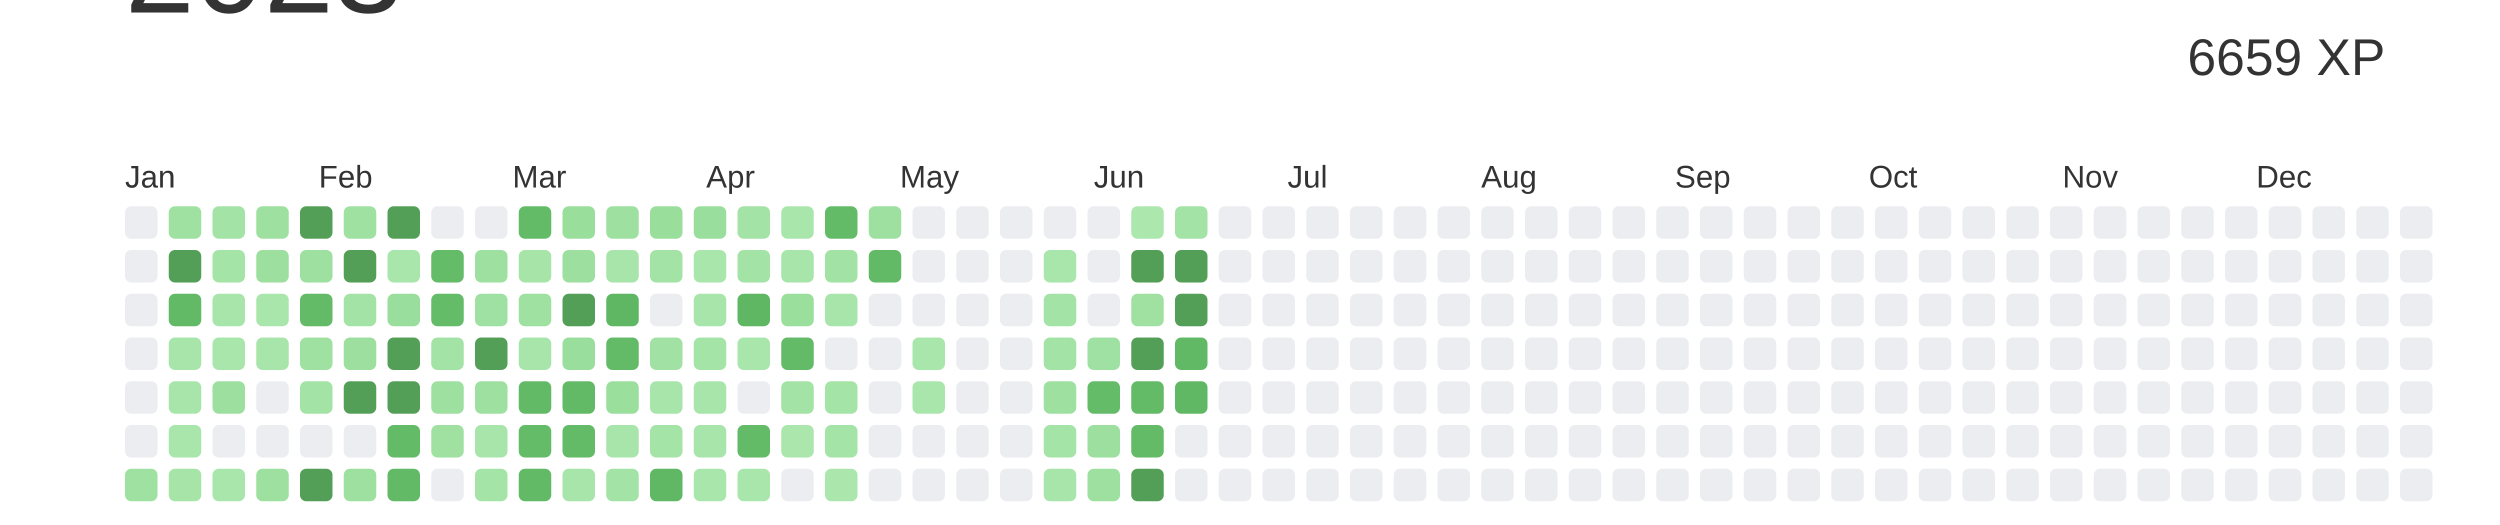
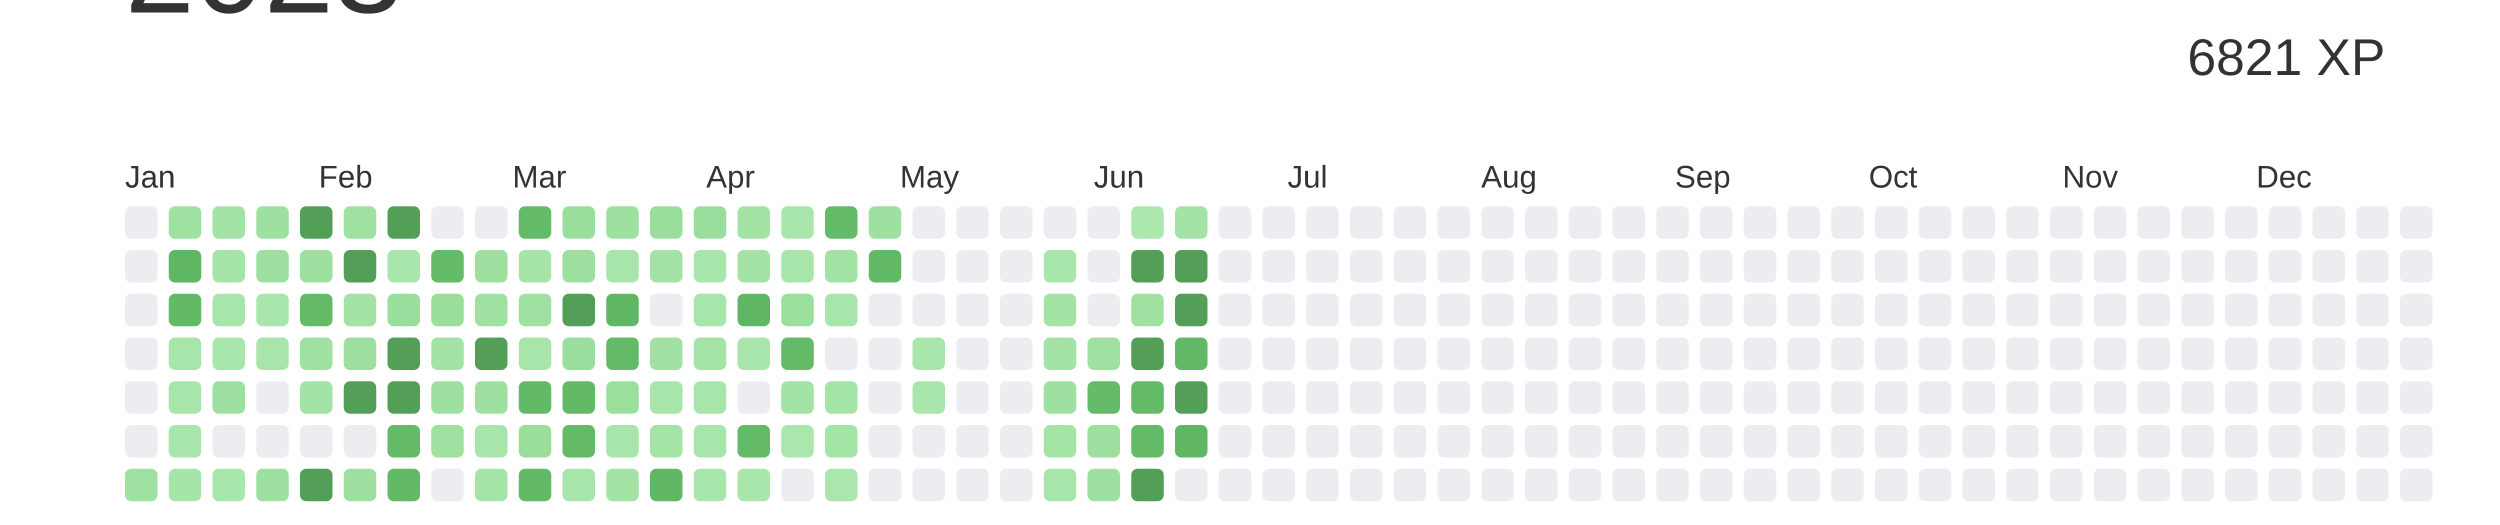
<svg xmlns="http://www.w3.org/2000/svg" baseProfile="full" height="42mm" version="1.1" viewBox="0,0,200,42" width="200mm">
  <defs />
  <rect fill="#ffffff" height="42" width="200" x="0" y="0" />
  <text alignment-baseline="hanging" fill="#333333" style="font-size:10.0px; font-family:Arial;" x="10" y="1">2023</text>
-   <text alignment-baseline="hanging" fill="#333333" style="font-size:4.125px; font-family:Arial;" x="175" y="6">6659 XP</text>
+   <text alignment-baseline="hanging" fill="#333333" style="font-size:4.125px; font-family:Arial;" x="175" y="6">6821 XP</text>
  <text fill="#333333" style="font-size:2.5px; font-family:Arial" x="10.0" y="15">Jan</text>
  <text fill="#333333" style="font-size:2.5px; font-family:Arial" x="25.5" y="15">Feb</text>
  <text fill="#333333" style="font-size:2.5px; font-family:Arial" x="41.0" y="15">Mar</text>
  <text fill="#333333" style="font-size:2.5px; font-family:Arial" x="56.5" y="15">Apr</text>
  <text fill="#333333" style="font-size:2.5px; font-family:Arial" x="72.0" y="15">May</text>
  <text fill="#333333" style="font-size:2.5px; font-family:Arial" x="87.5" y="15">Jun</text>
  <text fill="#333333" style="font-size:2.5px; font-family:Arial" x="103.0" y="15">Jul</text>
  <text fill="#333333" style="font-size:2.5px; font-family:Arial" x="118.5" y="15">Aug</text>
  <text fill="#333333" style="font-size:2.5px; font-family:Arial" x="134.0" y="15">Sep</text>
  <text fill="#333333" style="font-size:2.5px; font-family:Arial" x="149.5" y="15">Oct</text>
  <text fill="#333333" style="font-size:2.5px; font-family:Arial" x="165.0" y="15">Nov</text>
  <text fill="#333333" style="font-size:2.5px; font-family:Arial" x="180.5" y="15">Dec</text>
  <rect fill="#EBEDF0" height="2.6" rx="0.5" ry="0.5" width="2.6" x="10.0" y="16.5" />
  <rect fill="#EBEDF0" height="2.6" rx="0.5" ry="0.5" width="2.6" x="10.0" y="20.0" />
  <rect fill="#EBEDF0" height="2.6" rx="0.5" ry="0.5" width="2.6" x="10.0" y="23.5" />
  <rect fill="#EBEDF0" height="2.6" rx="0.5" ry="0.5" width="2.6" x="10.0" y="27.0" />
  <rect fill="#EBEDF0" height="2.6" rx="0.5" ry="0.5" width="2.6" x="10.0" y="30.5" />
  <rect fill="#EBEDF0" height="2.6" rx="0.5" ry="0.5" width="2.6" x="10.0" y="34.0" />
  <rect fill="#9fe1a1" height="2.6" rx="0.5" ry="0.5" width="2.6" x="10.0" y="37.5" />
  <rect fill="#9fe1a1" height="2.6" rx="0.5" ry="0.5" width="2.6" x="13.5" y="16.5" />
-   <rect fill="#549F57" height="2.6" rx="0.5" ry="0.5" width="2.6" x="13.5" y="20.0" />
+   <rect fill="#5fb663" height="2.6" rx="0.5" ry="0.5" width="2.6" x="13.5" y="20.0" />
  <rect fill="#62b966" height="2.6" rx="0.5" ry="0.5" width="2.6" x="13.5" y="23.5" />
  <rect fill="#a8e5aa" height="2.6" rx="0.5" ry="0.5" width="2.6" x="13.5" y="27.0" />
  <rect fill="#a8e5aa" height="2.6" rx="0.5" ry="0.5" width="2.6" x="13.5" y="30.5" />
  <rect fill="#a9e6ab" height="2.6" rx="0.5" ry="0.5" width="2.6" x="13.5" y="34.0" />
  <rect fill="#a6e4a8" height="2.6" rx="0.5" ry="0.5" width="2.6" x="13.5" y="37.5" />
  <rect fill="#a4e3a6" height="2.6" rx="0.5" ry="0.5" width="2.6" x="17.0" y="16.5" />
  <rect fill="#a5e4a7" height="2.6" rx="0.5" ry="0.5" width="2.6" x="17.0" y="20.0" />
  <rect fill="#a8e5aa" height="2.6" rx="0.5" ry="0.5" width="2.6" x="17.0" y="23.5" />
  <rect fill="#a9e6ab" height="2.6" rx="0.5" ry="0.5" width="2.6" x="17.0" y="27.0" />
  <rect fill="#9cdf9f" height="2.6" rx="0.5" ry="0.5" width="2.6" x="17.0" y="30.5" />
  <rect fill="#EBEDF0" height="2.6" rx="0.5" ry="0.5" width="2.6" x="17.0" y="34.0" />
  <rect fill="#a9e6ab" height="2.6" rx="0.5" ry="0.5" width="2.6" x="17.0" y="37.5" />
  <rect fill="#9ee0a0" height="2.6" rx="0.5" ry="0.5" width="2.6" x="20.5" y="16.5" />
  <rect fill="#9cdf9f" height="2.6" rx="0.5" ry="0.5" width="2.6" x="20.5" y="20.0" />
  <rect fill="#a9e6ab" height="2.6" rx="0.5" ry="0.5" width="2.6" x="20.5" y="23.5" />
  <rect fill="#a8e5aa" height="2.6" rx="0.5" ry="0.5" width="2.6" x="20.5" y="27.0" />
  <rect fill="#EBEDF0" height="2.6" rx="0.5" ry="0.5" width="2.6" x="20.5" y="30.5" />
  <rect fill="#EBEDF0" height="2.6" rx="0.5" ry="0.5" width="2.6" x="20.5" y="34.0" />
  <rect fill="#9de09f" height="2.6" rx="0.5" ry="0.5" width="2.6" x="20.5" y="37.5" />
  <rect fill="#549F57" height="2.6" rx="0.5" ry="0.5" width="2.6" x="24.0" y="16.5" />
  <rect fill="#9de09f" height="2.6" rx="0.5" ry="0.5" width="2.6" x="24.0" y="20.0" />
  <rect fill="#63bb68" height="2.6" rx="0.5" ry="0.5" width="2.6" x="24.0" y="23.5" />
  <rect fill="#9fe1a1" height="2.6" rx="0.5" ry="0.5" width="2.6" x="24.0" y="27.0" />
  <rect fill="#a3e3a5" height="2.6" rx="0.5" ry="0.5" width="2.6" x="24.0" y="30.5" />
  <rect fill="#EBEDF0" height="2.6" rx="0.5" ry="0.5" width="2.6" x="24.0" y="34.0" />
  <rect fill="#549F57" height="2.6" rx="0.5" ry="0.5" width="2.6" x="24.0" y="37.5" />
  <rect fill="#9fe1a1" height="2.6" rx="0.5" ry="0.5" width="2.6" x="27.5" y="16.5" />
  <rect fill="#549F57" height="2.6" rx="0.5" ry="0.5" width="2.6" x="27.5" y="20.0" />
  <rect fill="#a4e3a6" height="2.6" rx="0.5" ry="0.5" width="2.6" x="27.5" y="23.5" />
  <rect fill="#9cdf9f" height="2.6" rx="0.5" ry="0.5" width="2.6" x="27.5" y="27.0" />
  <rect fill="#549F57" height="2.6" rx="0.5" ry="0.5" width="2.6" x="27.5" y="30.5" />
  <rect fill="#EBEDF0" height="2.6" rx="0.5" ry="0.5" width="2.6" x="27.5" y="34.0" />
  <rect fill="#9de09f" height="2.6" rx="0.5" ry="0.5" width="2.6" x="27.5" y="37.5" />
  <rect fill="#549F57" height="2.6" rx="0.5" ry="0.5" width="2.6" x="31.0" y="16.5" />
  <rect fill="#a9e6ab" height="2.6" rx="0.5" ry="0.5" width="2.6" x="31.0" y="20.0" />
  <rect fill="#99de9c" height="2.6" rx="0.5" ry="0.5" width="2.6" x="31.0" y="23.5" />
  <rect fill="#549F57" height="2.6" rx="0.5" ry="0.5" width="2.6" x="31.0" y="27.0" />
  <rect fill="#549F57" height="2.6" rx="0.5" ry="0.5" width="2.6" x="31.0" y="30.5" />
  <rect fill="#63bb68" height="2.6" rx="0.5" ry="0.5" width="2.6" x="31.0" y="34.0" />
  <rect fill="#62ba67" height="2.6" rx="0.5" ry="0.5" width="2.6" x="31.0" y="37.5" />
  <rect fill="#EBEDF0" height="2.6" rx="0.5" ry="0.5" width="2.6" x="34.5" y="16.5" />
  <rect fill="#64bb68" height="2.6" rx="0.5" ry="0.5" width="2.6" x="34.5" y="20.0" />
-   <rect fill="#64bc69" height="2.6" rx="0.5" ry="0.5" width="2.6" x="34.5" y="23.5" />
+   <rect fill="#99de9b" height="2.6" rx="0.5" ry="0.5" width="2.6" x="34.5" y="23.5" />
  <rect fill="#a3e3a5" height="2.6" rx="0.5" ry="0.5" width="2.6" x="34.5" y="27.0" />
  <rect fill="#9ee0a0" height="2.6" rx="0.5" ry="0.5" width="2.6" x="34.5" y="30.5" />
  <rect fill="#a0e1a2" height="2.6" rx="0.5" ry="0.5" width="2.6" x="34.5" y="34.0" />
  <rect fill="#EBEDF0" height="2.6" rx="0.5" ry="0.5" width="2.6" x="34.5" y="37.5" />
  <rect fill="#EBEDF0" height="2.6" rx="0.5" ry="0.5" width="2.6" x="38.0" y="16.5" />
  <rect fill="#9de09f" height="2.6" rx="0.5" ry="0.5" width="2.6" x="38.0" y="20.0" />
  <rect fill="#9fe1a2" height="2.6" rx="0.5" ry="0.5" width="2.6" x="38.0" y="23.5" />
  <rect fill="#549F57" height="2.6" rx="0.5" ry="0.5" width="2.6" x="38.0" y="27.0" />
  <rect fill="#9ee0a0" height="2.6" rx="0.5" ry="0.5" width="2.6" x="38.0" y="30.5" />
  <rect fill="#a8e5aa" height="2.6" rx="0.5" ry="0.5" width="2.6" x="38.0" y="34.0" />
  <rect fill="#a5e4a7" height="2.6" rx="0.5" ry="0.5" width="2.6" x="38.0" y="37.5" />
  <rect fill="#63bb68" height="2.6" rx="0.5" ry="0.5" width="2.6" x="41.5" y="16.5" />
  <rect fill="#a6e4a8" height="2.6" rx="0.5" ry="0.5" width="2.6" x="41.5" y="20.0" />
  <rect fill="#9fe1a1" height="2.6" rx="0.5" ry="0.5" width="2.6" x="41.5" y="23.5" />
  <rect fill="#a8e5aa" height="2.6" rx="0.5" ry="0.5" width="2.6" x="41.5" y="27.0" />
  <rect fill="#62b966" height="2.6" rx="0.5" ry="0.5" width="2.6" x="41.5" y="30.5" />
-   <rect fill="#64bc69" height="2.6" rx="0.5" ry="0.5" width="2.6" x="41.5" y="34.0" />
+   <rect fill="#99de9b" height="2.6" rx="0.5" ry="0.5" width="2.6" x="41.5" y="34.0" />
  <rect fill="#62b966" height="2.6" rx="0.5" ry="0.5" width="2.6" x="41.5" y="37.5" />
  <rect fill="#9ade9c" height="2.6" rx="0.5" ry="0.5" width="2.6" x="45.0" y="16.5" />
  <rect fill="#9cdf9f" height="2.6" rx="0.5" ry="0.5" width="2.6" x="45.0" y="20.0" />
  <rect fill="#549F57" height="2.6" rx="0.5" ry="0.5" width="2.6" x="45.0" y="23.5" />
  <rect fill="#9ade9d" height="2.6" rx="0.5" ry="0.5" width="2.6" x="45.0" y="27.0" />
  <rect fill="#62ba67" height="2.6" rx="0.5" ry="0.5" width="2.6" x="45.0" y="30.5" />
  <rect fill="#63bb68" height="2.6" rx="0.5" ry="0.5" width="2.6" x="45.0" y="34.0" />
  <rect fill="#a8e5aa" height="2.6" rx="0.5" ry="0.5" width="2.6" x="45.0" y="37.5" />
  <rect fill="#9de0a0" height="2.6" rx="0.5" ry="0.5" width="2.6" x="48.5" y="16.5" />
  <rect fill="#a8e5aa" height="2.6" rx="0.5" ry="0.5" width="2.6" x="48.5" y="20.0" />
  <rect fill="#5fb764" height="2.6" rx="0.5" ry="0.5" width="2.6" x="48.5" y="23.5" />
  <rect fill="#63bb68" height="2.6" rx="0.5" ry="0.5" width="2.6" x="48.5" y="27.0" />
  <rect fill="#9bdf9d" height="2.6" rx="0.5" ry="0.5" width="2.6" x="48.5" y="30.5" />
  <rect fill="#a8e5aa" height="2.6" rx="0.5" ry="0.5" width="2.6" x="48.5" y="34.0" />
  <rect fill="#a3e3a5" height="2.6" rx="0.5" ry="0.5" width="2.6" x="48.5" y="37.5" />
  <rect fill="#9ade9c" height="2.6" rx="0.5" ry="0.5" width="2.6" x="52.0" y="16.5" />
  <rect fill="#a3e3a5" height="2.6" rx="0.5" ry="0.5" width="2.6" x="52.0" y="20.0" />
  <rect fill="#EBEDF0" height="2.6" rx="0.5" ry="0.5" width="2.6" x="52.0" y="23.5" />
  <rect fill="#a1e2a4" height="2.6" rx="0.5" ry="0.5" width="2.6" x="52.0" y="27.0" />
  <rect fill="#a8e5aa" height="2.6" rx="0.5" ry="0.5" width="2.6" x="52.0" y="30.5" />
  <rect fill="#a5e4a7" height="2.6" rx="0.5" ry="0.5" width="2.6" x="52.0" y="34.0" />
  <rect fill="#60b764" height="2.6" rx="0.5" ry="0.5" width="2.6" x="52.0" y="37.5" />
  <rect fill="#99de9c" height="2.6" rx="0.5" ry="0.5" width="2.6" x="55.5" y="16.5" />
  <rect fill="#a9e6ab" height="2.6" rx="0.5" ry="0.5" width="2.6" x="55.5" y="20.0" />
  <rect fill="#a8e5aa" height="2.6" rx="0.5" ry="0.5" width="2.6" x="55.5" y="23.5" />
  <rect fill="#a4e4a7" height="2.6" rx="0.5" ry="0.5" width="2.6" x="55.5" y="27.0" />
  <rect fill="#a8e5aa" height="2.6" rx="0.5" ry="0.5" width="2.6" x="55.5" y="30.5" />
  <rect fill="#a8e5aa" height="2.6" rx="0.5" ry="0.5" width="2.6" x="55.5" y="34.0" />
  <rect fill="#a9e6ab" height="2.6" rx="0.5" ry="0.5" width="2.6" x="55.5" y="37.5" />
  <rect fill="#a3e3a5" height="2.6" rx="0.5" ry="0.5" width="2.6" x="59.0" y="16.5" />
  <rect fill="#a4e3a6" height="2.6" rx="0.5" ry="0.5" width="2.6" x="59.0" y="20.0" />
  <rect fill="#5fb764" height="2.6" rx="0.5" ry="0.5" width="2.6" x="59.0" y="23.5" />
  <rect fill="#a9e6ab" height="2.6" rx="0.5" ry="0.5" width="2.6" x="59.0" y="27.0" />
  <rect fill="#EBEDF0" height="2.6" rx="0.5" ry="0.5" width="2.6" x="59.0" y="30.5" />
  <rect fill="#63ba67" height="2.6" rx="0.5" ry="0.5" width="2.6" x="59.0" y="34.0" />
  <rect fill="#a9e6ab" height="2.6" rx="0.5" ry="0.5" width="2.6" x="59.0" y="37.5" />
  <rect fill="#a9e6ab" height="2.6" rx="0.5" ry="0.5" width="2.6" x="62.5" y="16.5" />
  <rect fill="#a8e5aa" height="2.6" rx="0.5" ry="0.5" width="2.6" x="62.5" y="20.0" />
  <rect fill="#9bdf9d" height="2.6" rx="0.5" ry="0.5" width="2.6" x="62.5" y="23.5" />
  <rect fill="#63bb68" height="2.6" rx="0.5" ry="0.5" width="2.6" x="62.5" y="27.0" />
  <rect fill="#a3e3a5" height="2.6" rx="0.5" ry="0.5" width="2.6" x="62.5" y="30.5" />
  <rect fill="#abe6ad" height="2.6" rx="0.5" ry="0.5" width="2.6" x="62.5" y="34.0" />
  <rect fill="#EBEDF0" height="2.6" rx="0.5" ry="0.5" width="2.6" x="62.5" y="37.5" />
  <rect fill="#63bb68" height="2.6" rx="0.5" ry="0.5" width="2.6" x="66.0" y="16.5" />
  <rect fill="#a2e2a4" height="2.6" rx="0.5" ry="0.5" width="2.6" x="66.0" y="20.0" />
  <rect fill="#a8e5aa" height="2.6" rx="0.5" ry="0.5" width="2.6" x="66.0" y="23.5" />
  <rect fill="#EBEDF0" height="2.6" rx="0.5" ry="0.5" width="2.6" x="66.0" y="27.0" />
  <rect fill="#a5e4a7" height="2.6" rx="0.5" ry="0.5" width="2.6" x="66.0" y="30.5" />
  <rect fill="#a4e4a7" height="2.6" rx="0.5" ry="0.5" width="2.6" x="66.0" y="34.0" />
  <rect fill="#abe6ad" height="2.6" rx="0.5" ry="0.5" width="2.6" x="66.0" y="37.5" />
  <rect fill="#9de0a0" height="2.6" rx="0.5" ry="0.5" width="2.6" x="69.5" y="16.5" />
  <rect fill="#62ba67" height="2.6" rx="0.5" ry="0.5" width="2.6" x="69.5" y="20.0" />
  <rect fill="#EBEDF0" height="2.6" rx="0.5" ry="0.5" width="2.6" x="69.5" y="23.5" />
  <rect fill="#EBEDF0" height="2.6" rx="0.5" ry="0.5" width="2.6" x="69.5" y="27.0" />
  <rect fill="#EBEDF0" height="2.6" rx="0.5" ry="0.5" width="2.6" x="69.5" y="30.5" />
  <rect fill="#EBEDF0" height="2.6" rx="0.5" ry="0.5" width="2.6" x="69.5" y="34.0" />
  <rect fill="#EBEDF0" height="2.6" rx="0.5" ry="0.5" width="2.6" x="69.5" y="37.5" />
  <rect fill="#EBEDF0" height="2.6" rx="0.5" ry="0.5" width="2.6" x="73.0" y="16.5" />
  <rect fill="#EBEDF0" height="2.6" rx="0.5" ry="0.5" width="2.6" x="73.0" y="20.0" />
  <rect fill="#EBEDF0" height="2.6" rx="0.5" ry="0.5" width="2.6" x="73.0" y="23.5" />
  <rect fill="#a9e6ab" height="2.6" rx="0.5" ry="0.5" width="2.6" x="73.0" y="27.0" />
  <rect fill="#a9e6ab" height="2.6" rx="0.5" ry="0.5" width="2.6" x="73.0" y="30.5" />
  <rect fill="#EBEDF0" height="2.6" rx="0.5" ry="0.5" width="2.6" x="73.0" y="34.0" />
  <rect fill="#EBEDF0" height="2.6" rx="0.5" ry="0.5" width="2.6" x="73.0" y="37.5" />
  <rect fill="#EBEDF0" height="2.6" rx="0.5" ry="0.5" width="2.6" x="76.5" y="16.5" />
  <rect fill="#EBEDF0" height="2.6" rx="0.5" ry="0.5" width="2.6" x="76.5" y="20.0" />
  <rect fill="#EBEDF0" height="2.6" rx="0.5" ry="0.5" width="2.6" x="76.5" y="23.5" />
  <rect fill="#EBEDF0" height="2.6" rx="0.5" ry="0.5" width="2.6" x="76.5" y="27.0" />
  <rect fill="#EBEDF0" height="2.6" rx="0.5" ry="0.5" width="2.6" x="76.5" y="30.5" />
  <rect fill="#EBEDF0" height="2.6" rx="0.5" ry="0.5" width="2.6" x="76.5" y="34.0" />
  <rect fill="#EBEDF0" height="2.6" rx="0.5" ry="0.5" width="2.6" x="76.5" y="37.5" />
  <rect fill="#EBEDF0" height="2.6" rx="0.5" ry="0.5" width="2.6" x="80.0" y="16.5" />
  <rect fill="#EBEDF0" height="2.6" rx="0.5" ry="0.5" width="2.6" x="80.0" y="20.0" />
  <rect fill="#EBEDF0" height="2.6" rx="0.5" ry="0.5" width="2.6" x="80.0" y="23.5" />
  <rect fill="#EBEDF0" height="2.6" rx="0.5" ry="0.5" width="2.6" x="80.0" y="27.0" />
  <rect fill="#EBEDF0" height="2.6" rx="0.5" ry="0.5" width="2.6" x="80.0" y="30.5" />
  <rect fill="#EBEDF0" height="2.6" rx="0.5" ry="0.5" width="2.6" x="80.0" y="34.0" />
  <rect fill="#EBEDF0" height="2.6" rx="0.5" ry="0.5" width="2.6" x="80.0" y="37.5" />
  <rect fill="#EBEDF0" height="2.6" rx="0.5" ry="0.5" width="2.6" x="83.5" y="16.5" />
  <rect fill="#a9e6ab" height="2.6" rx="0.5" ry="0.5" width="2.6" x="83.5" y="20.0" />
  <rect fill="#a4e3a6" height="2.6" rx="0.5" ry="0.5" width="2.6" x="83.5" y="23.5" />
  <rect fill="#a3e3a5" height="2.6" rx="0.5" ry="0.5" width="2.6" x="83.5" y="27.0" />
  <rect fill="#9ee0a0" height="2.6" rx="0.5" ry="0.5" width="2.6" x="83.5" y="30.5" />
  <rect fill="#a5e4a7" height="2.6" rx="0.5" ry="0.5" width="2.6" x="83.5" y="34.0" />
  <rect fill="#a8e5aa" height="2.6" rx="0.5" ry="0.5" width="2.6" x="83.5" y="37.5" />
  <rect fill="#EBEDF0" height="2.6" rx="0.5" ry="0.5" width="2.6" x="87.0" y="16.5" />
  <rect fill="#EBEDF0" height="2.6" rx="0.5" ry="0.5" width="2.6" x="87.0" y="20.0" />
  <rect fill="#EBEDF0" height="2.6" rx="0.5" ry="0.5" width="2.6" x="87.0" y="23.5" />
  <rect fill="#9fe1a2" height="2.6" rx="0.5" ry="0.5" width="2.6" x="87.0" y="27.0" />
  <rect fill="#64bc68" height="2.6" rx="0.5" ry="0.5" width="2.6" x="87.0" y="30.5" />
  <rect fill="#9cdf9e" height="2.6" rx="0.5" ry="0.5" width="2.6" x="87.0" y="34.0" />
  <rect fill="#9de09f" height="2.6" rx="0.5" ry="0.5" width="2.6" x="87.0" y="37.5" />
  <rect fill="#ace7ae" height="2.6" rx="0.5" ry="0.5" width="2.6" x="90.5" y="16.5" />
  <rect fill="#549F57" height="2.6" rx="0.5" ry="0.5" width="2.6" x="90.5" y="20.0" />
  <rect fill="#a0e1a2" height="2.6" rx="0.5" ry="0.5" width="2.6" x="90.5" y="23.5" />
  <rect fill="#549F57" height="2.6" rx="0.5" ry="0.5" width="2.6" x="90.5" y="27.0" />
  <rect fill="#63ba67" height="2.6" rx="0.5" ry="0.5" width="2.6" x="90.5" y="30.5" />
  <rect fill="#63bb68" height="2.6" rx="0.5" ry="0.5" width="2.6" x="90.5" y="34.0" />
  <rect fill="#549F57" height="2.6" rx="0.5" ry="0.5" width="2.6" x="90.5" y="37.5" />
  <rect fill="#a4e3a6" height="2.6" rx="0.5" ry="0.5" width="2.6" x="94.0" y="16.5" />
  <rect fill="#549F57" height="2.6" rx="0.5" ry="0.5" width="2.6" x="94.0" y="20.0" />
  <rect fill="#549F57" height="2.6" rx="0.5" ry="0.5" width="2.6" x="94.0" y="23.5" />
  <rect fill="#61b865" height="2.6" rx="0.5" ry="0.5" width="2.6" x="94.0" y="27.0" />
-   <rect fill="#60b865" height="2.6" rx="0.5" ry="0.5" width="2.6" x="94.0" y="30.5" />
-   <rect fill="#EBEDF0" height="2.6" rx="0.5" ry="0.5" width="2.6" x="94.0" y="34.0" />
+   <rect fill="#549F57" height="2.6" rx="0.5" ry="0.5" width="2.6" x="94.0" y="30.5" />
+   <rect fill="#5fb663" height="2.6" rx="0.5" ry="0.5" width="2.6" x="94.0" y="34.0" />
  <rect fill="#EBEDF0" height="2.6" rx="0.5" ry="0.5" width="2.6" x="94.0" y="37.5" />
  <rect fill="#EBEDF0" height="2.6" rx="0.5" ry="0.5" width="2.6" x="97.5" y="16.5" />
  <rect fill="#EBEDF0" height="2.6" rx="0.5" ry="0.5" width="2.6" x="97.5" y="20.0" />
  <rect fill="#EBEDF0" height="2.6" rx="0.5" ry="0.5" width="2.6" x="97.5" y="23.5" />
  <rect fill="#EBEDF0" height="2.6" rx="0.5" ry="0.5" width="2.6" x="97.5" y="27.0" />
  <rect fill="#EBEDF0" height="2.6" rx="0.5" ry="0.5" width="2.6" x="97.5" y="30.5" />
  <rect fill="#EBEDF0" height="2.6" rx="0.5" ry="0.5" width="2.6" x="97.5" y="34.0" />
  <rect fill="#EBEDF0" height="2.6" rx="0.5" ry="0.5" width="2.6" x="97.5" y="37.5" />
  <rect fill="#EBEDF0" height="2.6" rx="0.5" ry="0.5" width="2.6" x="101.0" y="16.5" />
  <rect fill="#EBEDF0" height="2.6" rx="0.5" ry="0.5" width="2.6" x="101.0" y="20.0" />
  <rect fill="#EBEDF0" height="2.6" rx="0.5" ry="0.5" width="2.6" x="101.0" y="23.5" />
  <rect fill="#EBEDF0" height="2.6" rx="0.5" ry="0.5" width="2.6" x="101.0" y="27.0" />
  <rect fill="#EBEDF0" height="2.6" rx="0.5" ry="0.5" width="2.6" x="101.0" y="30.5" />
  <rect fill="#EBEDF0" height="2.6" rx="0.5" ry="0.5" width="2.6" x="101.0" y="34.0" />
  <rect fill="#EBEDF0" height="2.6" rx="0.5" ry="0.5" width="2.6" x="101.0" y="37.5" />
  <rect fill="#EBEDF0" height="2.6" rx="0.5" ry="0.5" width="2.6" x="104.5" y="16.5" />
  <rect fill="#EBEDF0" height="2.6" rx="0.5" ry="0.5" width="2.6" x="104.5" y="20.0" />
  <rect fill="#EBEDF0" height="2.6" rx="0.5" ry="0.5" width="2.6" x="104.5" y="23.5" />
  <rect fill="#EBEDF0" height="2.6" rx="0.5" ry="0.5" width="2.6" x="104.5" y="27.0" />
  <rect fill="#EBEDF0" height="2.6" rx="0.5" ry="0.5" width="2.6" x="104.5" y="30.5" />
  <rect fill="#EBEDF0" height="2.6" rx="0.5" ry="0.5" width="2.6" x="104.5" y="34.0" />
  <rect fill="#EBEDF0" height="2.6" rx="0.5" ry="0.5" width="2.6" x="104.5" y="37.5" />
  <rect fill="#EBEDF0" height="2.6" rx="0.5" ry="0.5" width="2.6" x="108.0" y="16.5" />
  <rect fill="#EBEDF0" height="2.6" rx="0.5" ry="0.5" width="2.6" x="108.0" y="20.0" />
  <rect fill="#EBEDF0" height="2.6" rx="0.5" ry="0.5" width="2.6" x="108.0" y="23.5" />
  <rect fill="#EBEDF0" height="2.6" rx="0.5" ry="0.5" width="2.6" x="108.0" y="27.0" />
  <rect fill="#EBEDF0" height="2.6" rx="0.5" ry="0.5" width="2.6" x="108.0" y="30.5" />
  <rect fill="#EBEDF0" height="2.6" rx="0.5" ry="0.5" width="2.6" x="108.0" y="34.0" />
  <rect fill="#EBEDF0" height="2.6" rx="0.5" ry="0.5" width="2.6" x="108.0" y="37.5" />
  <rect fill="#EBEDF0" height="2.6" rx="0.5" ry="0.5" width="2.6" x="111.5" y="16.5" />
  <rect fill="#EBEDF0" height="2.6" rx="0.5" ry="0.5" width="2.6" x="111.5" y="20.0" />
  <rect fill="#EBEDF0" height="2.6" rx="0.5" ry="0.5" width="2.6" x="111.5" y="23.5" />
  <rect fill="#EBEDF0" height="2.6" rx="0.5" ry="0.5" width="2.6" x="111.5" y="27.0" />
  <rect fill="#EBEDF0" height="2.6" rx="0.5" ry="0.5" width="2.6" x="111.5" y="30.5" />
  <rect fill="#EBEDF0" height="2.6" rx="0.5" ry="0.5" width="2.6" x="111.5" y="34.0" />
  <rect fill="#EBEDF0" height="2.6" rx="0.5" ry="0.5" width="2.6" x="111.5" y="37.5" />
  <rect fill="#EBEDF0" height="2.6" rx="0.5" ry="0.5" width="2.6" x="115.0" y="16.5" />
  <rect fill="#EBEDF0" height="2.6" rx="0.5" ry="0.5" width="2.6" x="115.0" y="20.0" />
  <rect fill="#EBEDF0" height="2.6" rx="0.5" ry="0.5" width="2.6" x="115.0" y="23.5" />
  <rect fill="#EBEDF0" height="2.6" rx="0.5" ry="0.5" width="2.6" x="115.0" y="27.0" />
  <rect fill="#EBEDF0" height="2.6" rx="0.5" ry="0.5" width="2.6" x="115.0" y="30.5" />
  <rect fill="#EBEDF0" height="2.6" rx="0.5" ry="0.5" width="2.6" x="115.0" y="34.0" />
  <rect fill="#EBEDF0" height="2.6" rx="0.5" ry="0.5" width="2.6" x="115.0" y="37.5" />
  <rect fill="#EBEDF0" height="2.6" rx="0.5" ry="0.5" width="2.6" x="118.5" y="16.5" />
  <rect fill="#EBEDF0" height="2.6" rx="0.5" ry="0.5" width="2.6" x="118.5" y="20.0" />
  <rect fill="#EBEDF0" height="2.6" rx="0.5" ry="0.5" width="2.6" x="118.5" y="23.5" />
  <rect fill="#EBEDF0" height="2.6" rx="0.5" ry="0.5" width="2.6" x="118.5" y="27.0" />
  <rect fill="#EBEDF0" height="2.6" rx="0.5" ry="0.5" width="2.6" x="118.5" y="30.5" />
  <rect fill="#EBEDF0" height="2.6" rx="0.5" ry="0.5" width="2.6" x="118.5" y="34.0" />
  <rect fill="#EBEDF0" height="2.6" rx="0.5" ry="0.5" width="2.6" x="118.5" y="37.5" />
  <rect fill="#EBEDF0" height="2.6" rx="0.5" ry="0.5" width="2.6" x="122.0" y="16.5" />
  <rect fill="#EBEDF0" height="2.6" rx="0.5" ry="0.5" width="2.6" x="122.0" y="20.0" />
  <rect fill="#EBEDF0" height="2.6" rx="0.5" ry="0.5" width="2.6" x="122.0" y="23.5" />
  <rect fill="#EBEDF0" height="2.6" rx="0.5" ry="0.5" width="2.6" x="122.0" y="27.0" />
  <rect fill="#EBEDF0" height="2.6" rx="0.5" ry="0.5" width="2.6" x="122.0" y="30.5" />
  <rect fill="#EBEDF0" height="2.6" rx="0.5" ry="0.5" width="2.6" x="122.0" y="34.0" />
  <rect fill="#EBEDF0" height="2.6" rx="0.5" ry="0.5" width="2.6" x="122.0" y="37.5" />
  <rect fill="#EBEDF0" height="2.6" rx="0.5" ry="0.5" width="2.6" x="125.5" y="16.5" />
  <rect fill="#EBEDF0" height="2.6" rx="0.5" ry="0.5" width="2.6" x="125.5" y="20.0" />
  <rect fill="#EBEDF0" height="2.6" rx="0.5" ry="0.5" width="2.6" x="125.5" y="23.5" />
  <rect fill="#EBEDF0" height="2.6" rx="0.5" ry="0.5" width="2.6" x="125.5" y="27.0" />
  <rect fill="#EBEDF0" height="2.6" rx="0.5" ry="0.5" width="2.6" x="125.5" y="30.5" />
  <rect fill="#EBEDF0" height="2.6" rx="0.5" ry="0.5" width="2.6" x="125.5" y="34.0" />
  <rect fill="#EBEDF0" height="2.6" rx="0.5" ry="0.5" width="2.6" x="125.5" y="37.5" />
  <rect fill="#EBEDF0" height="2.6" rx="0.5" ry="0.5" width="2.6" x="129.0" y="16.5" />
  <rect fill="#EBEDF0" height="2.6" rx="0.5" ry="0.5" width="2.6" x="129.0" y="20.0" />
  <rect fill="#EBEDF0" height="2.6" rx="0.5" ry="0.5" width="2.6" x="129.0" y="23.5" />
  <rect fill="#EBEDF0" height="2.6" rx="0.5" ry="0.5" width="2.6" x="129.0" y="27.0" />
  <rect fill="#EBEDF0" height="2.6" rx="0.5" ry="0.5" width="2.6" x="129.0" y="30.5" />
  <rect fill="#EBEDF0" height="2.6" rx="0.5" ry="0.5" width="2.6" x="129.0" y="34.0" />
  <rect fill="#EBEDF0" height="2.6" rx="0.5" ry="0.5" width="2.6" x="129.0" y="37.5" />
  <rect fill="#EBEDF0" height="2.6" rx="0.5" ry="0.5" width="2.6" x="132.5" y="16.5" />
  <rect fill="#EBEDF0" height="2.6" rx="0.5" ry="0.5" width="2.6" x="132.5" y="20.0" />
  <rect fill="#EBEDF0" height="2.6" rx="0.5" ry="0.5" width="2.6" x="132.5" y="23.5" />
  <rect fill="#EBEDF0" height="2.6" rx="0.5" ry="0.5" width="2.6" x="132.5" y="27.0" />
  <rect fill="#EBEDF0" height="2.6" rx="0.5" ry="0.5" width="2.6" x="132.5" y="30.5" />
  <rect fill="#EBEDF0" height="2.6" rx="0.5" ry="0.5" width="2.6" x="132.5" y="34.0" />
  <rect fill="#EBEDF0" height="2.6" rx="0.5" ry="0.5" width="2.6" x="132.5" y="37.5" />
  <rect fill="#EBEDF0" height="2.6" rx="0.5" ry="0.5" width="2.6" x="136.0" y="16.5" />
  <rect fill="#EBEDF0" height="2.6" rx="0.5" ry="0.5" width="2.6" x="136.0" y="20.0" />
  <rect fill="#EBEDF0" height="2.6" rx="0.5" ry="0.5" width="2.6" x="136.0" y="23.5" />
  <rect fill="#EBEDF0" height="2.6" rx="0.5" ry="0.5" width="2.6" x="136.0" y="27.0" />
  <rect fill="#EBEDF0" height="2.6" rx="0.5" ry="0.5" width="2.6" x="136.0" y="30.5" />
  <rect fill="#EBEDF0" height="2.6" rx="0.5" ry="0.5" width="2.6" x="136.0" y="34.0" />
  <rect fill="#EBEDF0" height="2.6" rx="0.5" ry="0.5" width="2.6" x="136.0" y="37.5" />
  <rect fill="#EBEDF0" height="2.6" rx="0.5" ry="0.5" width="2.6" x="139.5" y="16.5" />
  <rect fill="#EBEDF0" height="2.6" rx="0.5" ry="0.5" width="2.6" x="139.5" y="20.0" />
  <rect fill="#EBEDF0" height="2.6" rx="0.5" ry="0.5" width="2.6" x="139.5" y="23.5" />
  <rect fill="#EBEDF0" height="2.6" rx="0.5" ry="0.5" width="2.6" x="139.5" y="27.0" />
  <rect fill="#EBEDF0" height="2.6" rx="0.5" ry="0.5" width="2.6" x="139.5" y="30.5" />
  <rect fill="#EBEDF0" height="2.6" rx="0.5" ry="0.5" width="2.6" x="139.5" y="34.0" />
  <rect fill="#EBEDF0" height="2.6" rx="0.5" ry="0.5" width="2.6" x="139.5" y="37.5" />
  <rect fill="#EBEDF0" height="2.6" rx="0.5" ry="0.5" width="2.6" x="143.0" y="16.5" />
  <rect fill="#EBEDF0" height="2.6" rx="0.5" ry="0.5" width="2.6" x="143.0" y="20.0" />
  <rect fill="#EBEDF0" height="2.6" rx="0.5" ry="0.5" width="2.6" x="143.0" y="23.5" />
  <rect fill="#EBEDF0" height="2.6" rx="0.5" ry="0.5" width="2.6" x="143.0" y="27.0" />
  <rect fill="#EBEDF0" height="2.6" rx="0.5" ry="0.5" width="2.6" x="143.0" y="30.5" />
  <rect fill="#EBEDF0" height="2.6" rx="0.5" ry="0.5" width="2.6" x="143.0" y="34.0" />
  <rect fill="#EBEDF0" height="2.6" rx="0.5" ry="0.5" width="2.6" x="143.0" y="37.5" />
  <rect fill="#EBEDF0" height="2.6" rx="0.5" ry="0.5" width="2.6" x="146.5" y="16.5" />
  <rect fill="#EBEDF0" height="2.6" rx="0.5" ry="0.5" width="2.6" x="146.5" y="20.0" />
  <rect fill="#EBEDF0" height="2.6" rx="0.5" ry="0.5" width="2.6" x="146.5" y="23.5" />
  <rect fill="#EBEDF0" height="2.6" rx="0.5" ry="0.5" width="2.6" x="146.5" y="27.0" />
  <rect fill="#EBEDF0" height="2.6" rx="0.5" ry="0.5" width="2.6" x="146.5" y="30.5" />
  <rect fill="#EBEDF0" height="2.6" rx="0.5" ry="0.5" width="2.6" x="146.5" y="34.0" />
  <rect fill="#EBEDF0" height="2.6" rx="0.5" ry="0.5" width="2.6" x="146.5" y="37.5" />
  <rect fill="#EBEDF0" height="2.6" rx="0.5" ry="0.5" width="2.6" x="150.0" y="16.5" />
  <rect fill="#EBEDF0" height="2.6" rx="0.5" ry="0.5" width="2.6" x="150.0" y="20.0" />
  <rect fill="#EBEDF0" height="2.6" rx="0.5" ry="0.5" width="2.6" x="150.0" y="23.5" />
  <rect fill="#EBEDF0" height="2.6" rx="0.5" ry="0.5" width="2.6" x="150.0" y="27.0" />
  <rect fill="#EBEDF0" height="2.6" rx="0.5" ry="0.5" width="2.6" x="150.0" y="30.5" />
  <rect fill="#EBEDF0" height="2.6" rx="0.5" ry="0.5" width="2.6" x="150.0" y="34.0" />
  <rect fill="#EBEDF0" height="2.6" rx="0.5" ry="0.5" width="2.6" x="150.0" y="37.5" />
  <rect fill="#EBEDF0" height="2.6" rx="0.5" ry="0.5" width="2.6" x="153.5" y="16.5" />
  <rect fill="#EBEDF0" height="2.6" rx="0.5" ry="0.5" width="2.6" x="153.5" y="20.0" />
  <rect fill="#EBEDF0" height="2.6" rx="0.5" ry="0.5" width="2.6" x="153.5" y="23.5" />
  <rect fill="#EBEDF0" height="2.6" rx="0.5" ry="0.5" width="2.6" x="153.5" y="27.0" />
  <rect fill="#EBEDF0" height="2.6" rx="0.5" ry="0.5" width="2.6" x="153.5" y="30.5" />
  <rect fill="#EBEDF0" height="2.6" rx="0.5" ry="0.5" width="2.6" x="153.5" y="34.0" />
  <rect fill="#EBEDF0" height="2.6" rx="0.5" ry="0.5" width="2.6" x="153.5" y="37.5" />
  <rect fill="#EBEDF0" height="2.6" rx="0.5" ry="0.5" width="2.6" x="157.0" y="16.5" />
  <rect fill="#EBEDF0" height="2.6" rx="0.5" ry="0.5" width="2.6" x="157.0" y="20.0" />
  <rect fill="#EBEDF0" height="2.6" rx="0.5" ry="0.5" width="2.6" x="157.0" y="23.5" />
  <rect fill="#EBEDF0" height="2.6" rx="0.5" ry="0.5" width="2.6" x="157.0" y="27.0" />
  <rect fill="#EBEDF0" height="2.6" rx="0.5" ry="0.5" width="2.6" x="157.0" y="30.5" />
  <rect fill="#EBEDF0" height="2.6" rx="0.5" ry="0.5" width="2.6" x="157.0" y="34.0" />
  <rect fill="#EBEDF0" height="2.6" rx="0.5" ry="0.5" width="2.6" x="157.0" y="37.5" />
  <rect fill="#EBEDF0" height="2.6" rx="0.5" ry="0.5" width="2.6" x="160.5" y="16.5" />
  <rect fill="#EBEDF0" height="2.6" rx="0.5" ry="0.5" width="2.6" x="160.5" y="20.0" />
  <rect fill="#EBEDF0" height="2.6" rx="0.5" ry="0.5" width="2.6" x="160.5" y="23.5" />
  <rect fill="#EBEDF0" height="2.6" rx="0.5" ry="0.5" width="2.6" x="160.5" y="27.0" />
  <rect fill="#EBEDF0" height="2.6" rx="0.5" ry="0.5" width="2.6" x="160.5" y="30.5" />
  <rect fill="#EBEDF0" height="2.6" rx="0.5" ry="0.5" width="2.6" x="160.5" y="34.0" />
  <rect fill="#EBEDF0" height="2.6" rx="0.5" ry="0.5" width="2.6" x="160.5" y="37.5" />
  <rect fill="#EBEDF0" height="2.6" rx="0.5" ry="0.5" width="2.6" x="164.0" y="16.5" />
  <rect fill="#EBEDF0" height="2.6" rx="0.5" ry="0.5" width="2.6" x="164.0" y="20.0" />
  <rect fill="#EBEDF0" height="2.6" rx="0.5" ry="0.5" width="2.6" x="164.0" y="23.5" />
  <rect fill="#EBEDF0" height="2.6" rx="0.5" ry="0.5" width="2.6" x="164.0" y="27.0" />
  <rect fill="#EBEDF0" height="2.6" rx="0.5" ry="0.5" width="2.6" x="164.0" y="30.5" />
  <rect fill="#EBEDF0" height="2.6" rx="0.5" ry="0.5" width="2.6" x="164.0" y="34.0" />
  <rect fill="#EBEDF0" height="2.6" rx="0.5" ry="0.5" width="2.6" x="164.0" y="37.5" />
  <rect fill="#EBEDF0" height="2.6" rx="0.5" ry="0.5" width="2.6" x="167.5" y="16.5" />
  <rect fill="#EBEDF0" height="2.6" rx="0.5" ry="0.5" width="2.6" x="167.5" y="20.0" />
  <rect fill="#EBEDF0" height="2.6" rx="0.5" ry="0.5" width="2.6" x="167.5" y="23.5" />
  <rect fill="#EBEDF0" height="2.6" rx="0.5" ry="0.5" width="2.6" x="167.5" y="27.0" />
  <rect fill="#EBEDF0" height="2.6" rx="0.5" ry="0.5" width="2.6" x="167.5" y="30.5" />
  <rect fill="#EBEDF0" height="2.6" rx="0.5" ry="0.5" width="2.6" x="167.5" y="34.0" />
  <rect fill="#EBEDF0" height="2.6" rx="0.5" ry="0.5" width="2.6" x="167.5" y="37.5" />
  <rect fill="#EBEDF0" height="2.6" rx="0.5" ry="0.5" width="2.6" x="171.0" y="16.5" />
  <rect fill="#EBEDF0" height="2.6" rx="0.5" ry="0.5" width="2.6" x="171.0" y="20.0" />
  <rect fill="#EBEDF0" height="2.6" rx="0.5" ry="0.5" width="2.6" x="171.0" y="23.5" />
  <rect fill="#EBEDF0" height="2.6" rx="0.5" ry="0.5" width="2.6" x="171.0" y="27.0" />
  <rect fill="#EBEDF0" height="2.6" rx="0.5" ry="0.5" width="2.6" x="171.0" y="30.5" />
  <rect fill="#EBEDF0" height="2.6" rx="0.5" ry="0.5" width="2.6" x="171.0" y="34.0" />
  <rect fill="#EBEDF0" height="2.6" rx="0.5" ry="0.5" width="2.6" x="171.0" y="37.5" />
  <rect fill="#EBEDF0" height="2.6" rx="0.5" ry="0.5" width="2.6" x="174.5" y="16.5" />
  <rect fill="#EBEDF0" height="2.6" rx="0.5" ry="0.5" width="2.6" x="174.5" y="20.0" />
  <rect fill="#EBEDF0" height="2.6" rx="0.5" ry="0.5" width="2.6" x="174.5" y="23.5" />
  <rect fill="#EBEDF0" height="2.6" rx="0.5" ry="0.5" width="2.6" x="174.5" y="27.0" />
  <rect fill="#EBEDF0" height="2.6" rx="0.5" ry="0.5" width="2.6" x="174.5" y="30.5" />
  <rect fill="#EBEDF0" height="2.6" rx="0.5" ry="0.5" width="2.6" x="174.5" y="34.0" />
  <rect fill="#EBEDF0" height="2.6" rx="0.5" ry="0.5" width="2.6" x="174.5" y="37.5" />
  <rect fill="#EBEDF0" height="2.6" rx="0.5" ry="0.5" width="2.6" x="178.0" y="16.5" />
  <rect fill="#EBEDF0" height="2.6" rx="0.5" ry="0.5" width="2.6" x="178.0" y="20.0" />
  <rect fill="#EBEDF0" height="2.6" rx="0.5" ry="0.5" width="2.6" x="178.0" y="23.5" />
  <rect fill="#EBEDF0" height="2.6" rx="0.5" ry="0.5" width="2.6" x="178.0" y="27.0" />
  <rect fill="#EBEDF0" height="2.6" rx="0.5" ry="0.5" width="2.6" x="178.0" y="30.5" />
  <rect fill="#EBEDF0" height="2.6" rx="0.5" ry="0.5" width="2.6" x="178.0" y="34.0" />
  <rect fill="#EBEDF0" height="2.6" rx="0.5" ry="0.5" width="2.6" x="178.0" y="37.5" />
  <rect fill="#EBEDF0" height="2.6" rx="0.5" ry="0.5" width="2.6" x="181.5" y="16.5" />
  <rect fill="#EBEDF0" height="2.6" rx="0.5" ry="0.5" width="2.6" x="181.5" y="20.0" />
  <rect fill="#EBEDF0" height="2.6" rx="0.5" ry="0.5" width="2.6" x="181.5" y="23.5" />
  <rect fill="#EBEDF0" height="2.6" rx="0.5" ry="0.5" width="2.6" x="181.5" y="27.0" />
  <rect fill="#EBEDF0" height="2.6" rx="0.5" ry="0.5" width="2.6" x="181.5" y="30.5" />
  <rect fill="#EBEDF0" height="2.6" rx="0.5" ry="0.5" width="2.6" x="181.5" y="34.0" />
  <rect fill="#EBEDF0" height="2.6" rx="0.5" ry="0.5" width="2.6" x="181.5" y="37.5" />
  <rect fill="#EBEDF0" height="2.6" rx="0.5" ry="0.5" width="2.6" x="185.0" y="16.5" />
  <rect fill="#EBEDF0" height="2.6" rx="0.5" ry="0.5" width="2.6" x="185.0" y="20.0" />
  <rect fill="#EBEDF0" height="2.6" rx="0.5" ry="0.5" width="2.6" x="185.0" y="23.5" />
  <rect fill="#EBEDF0" height="2.6" rx="0.5" ry="0.5" width="2.6" x="185.0" y="27.0" />
  <rect fill="#EBEDF0" height="2.6" rx="0.5" ry="0.5" width="2.6" x="185.0" y="30.5" />
  <rect fill="#EBEDF0" height="2.6" rx="0.5" ry="0.5" width="2.6" x="185.0" y="34.0" />
  <rect fill="#EBEDF0" height="2.6" rx="0.5" ry="0.5" width="2.6" x="185.0" y="37.5" />
  <rect fill="#EBEDF0" height="2.6" rx="0.5" ry="0.5" width="2.6" x="188.5" y="16.5" />
  <rect fill="#EBEDF0" height="2.6" rx="0.5" ry="0.5" width="2.6" x="188.5" y="20.0" />
  <rect fill="#EBEDF0" height="2.6" rx="0.5" ry="0.5" width="2.6" x="188.5" y="23.5" />
  <rect fill="#EBEDF0" height="2.6" rx="0.5" ry="0.5" width="2.6" x="188.5" y="27.0" />
  <rect fill="#EBEDF0" height="2.6" rx="0.5" ry="0.5" width="2.6" x="188.5" y="30.5" />
  <rect fill="#EBEDF0" height="2.6" rx="0.5" ry="0.5" width="2.6" x="188.5" y="34.0" />
  <rect fill="#EBEDF0" height="2.6" rx="0.5" ry="0.5" width="2.6" x="188.5" y="37.5" />
  <rect fill="#EBEDF0" height="2.6" rx="0.5" ry="0.5" width="2.6" x="192.0" y="16.5" />
  <rect fill="#EBEDF0" height="2.6" rx="0.5" ry="0.5" width="2.6" x="192.0" y="20.0" />
  <rect fill="#EBEDF0" height="2.6" rx="0.5" ry="0.5" width="2.6" x="192.0" y="23.5" />
  <rect fill="#EBEDF0" height="2.6" rx="0.5" ry="0.5" width="2.6" x="192.0" y="27.0" />
  <rect fill="#EBEDF0" height="2.6" rx="0.5" ry="0.5" width="2.6" x="192.0" y="30.5" />
  <rect fill="#EBEDF0" height="2.6" rx="0.5" ry="0.5" width="2.6" x="192.0" y="34.0" />
  <rect fill="#EBEDF0" height="2.6" rx="0.5" ry="0.5" width="2.6" x="192.0" y="37.5" />
</svg>
